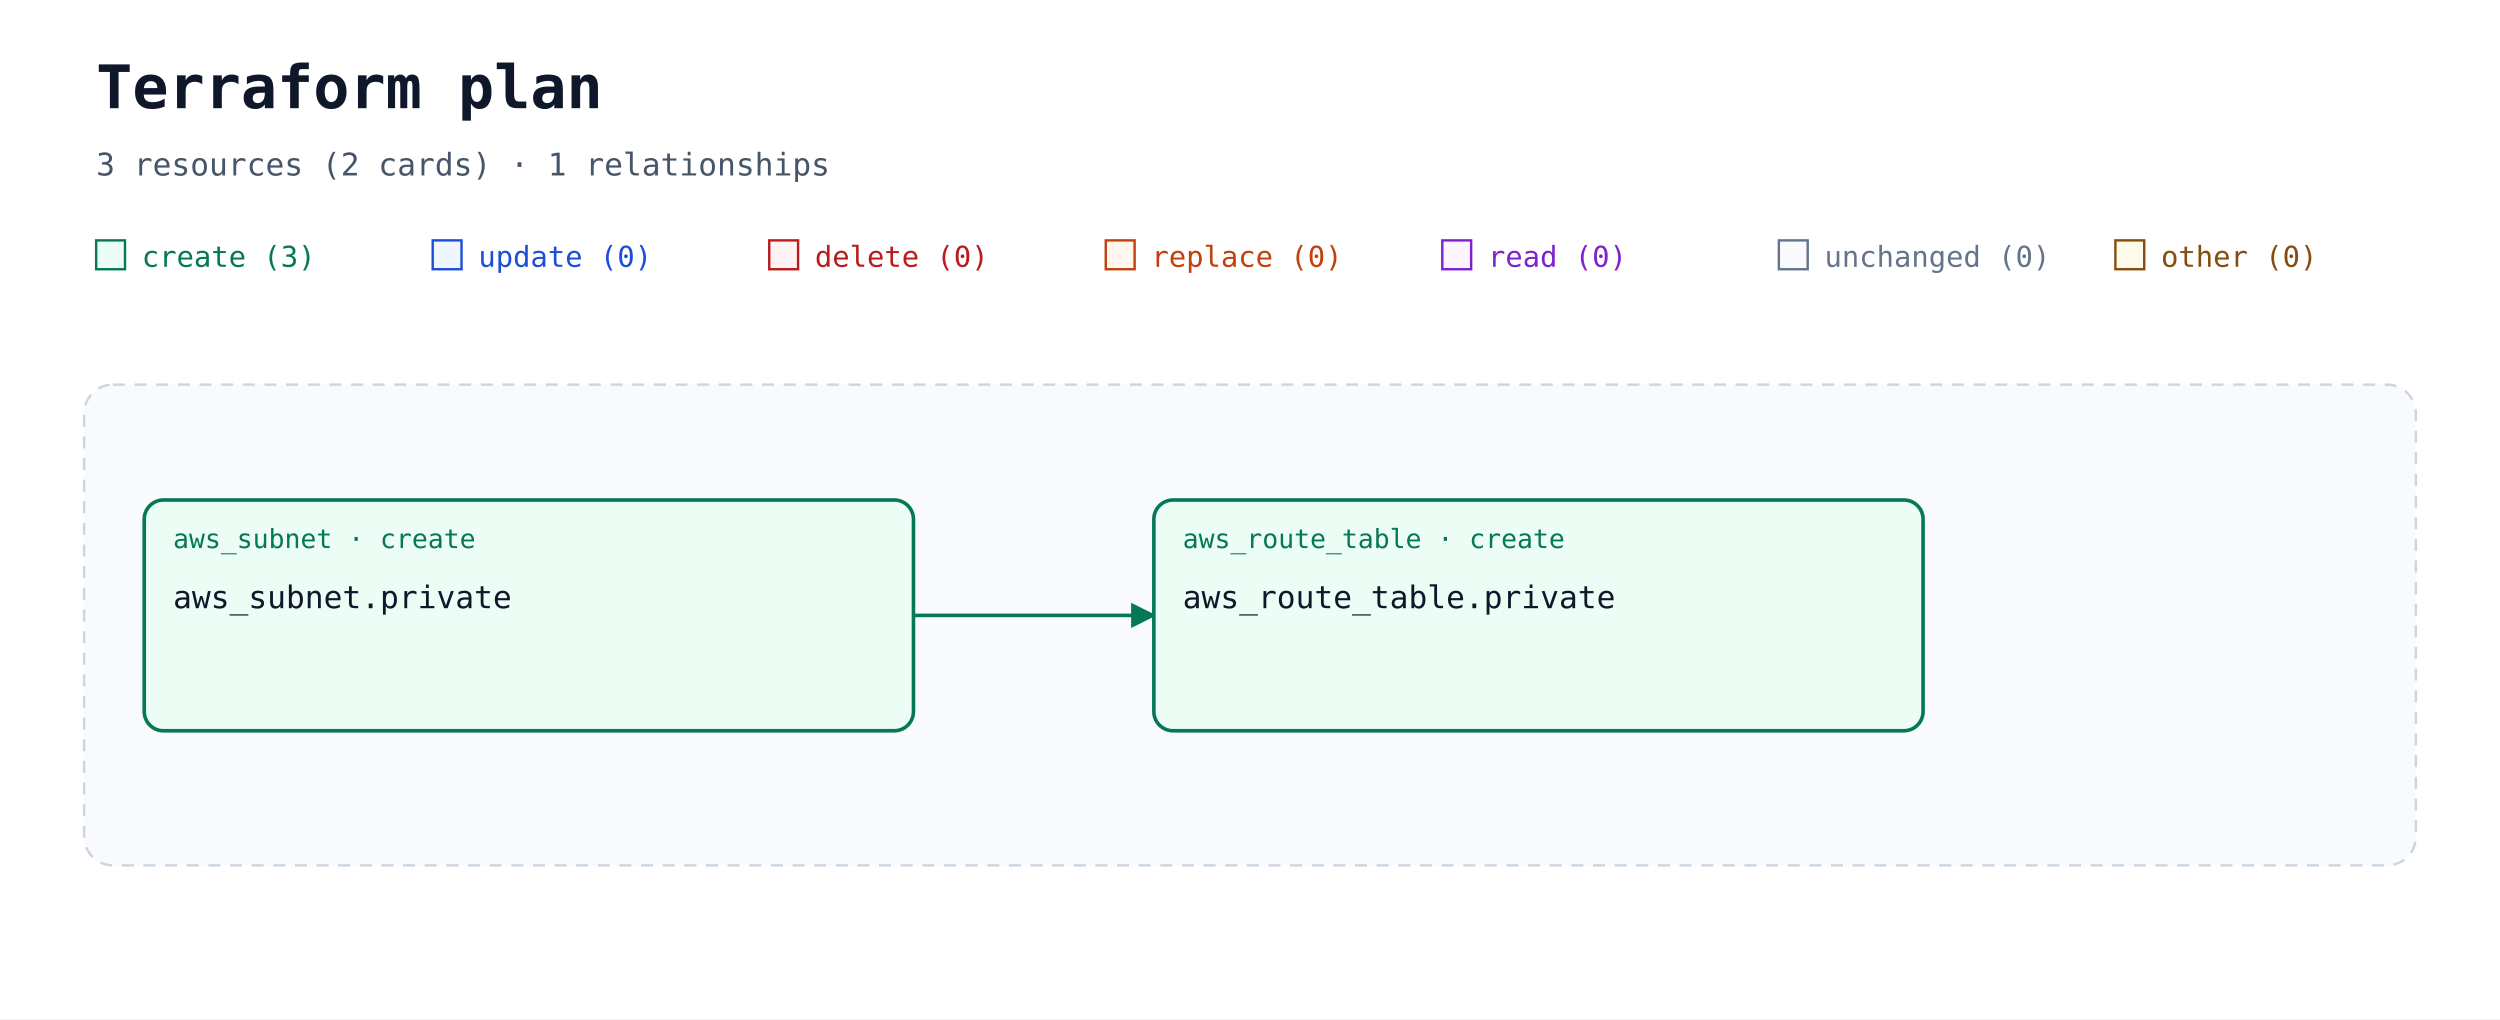
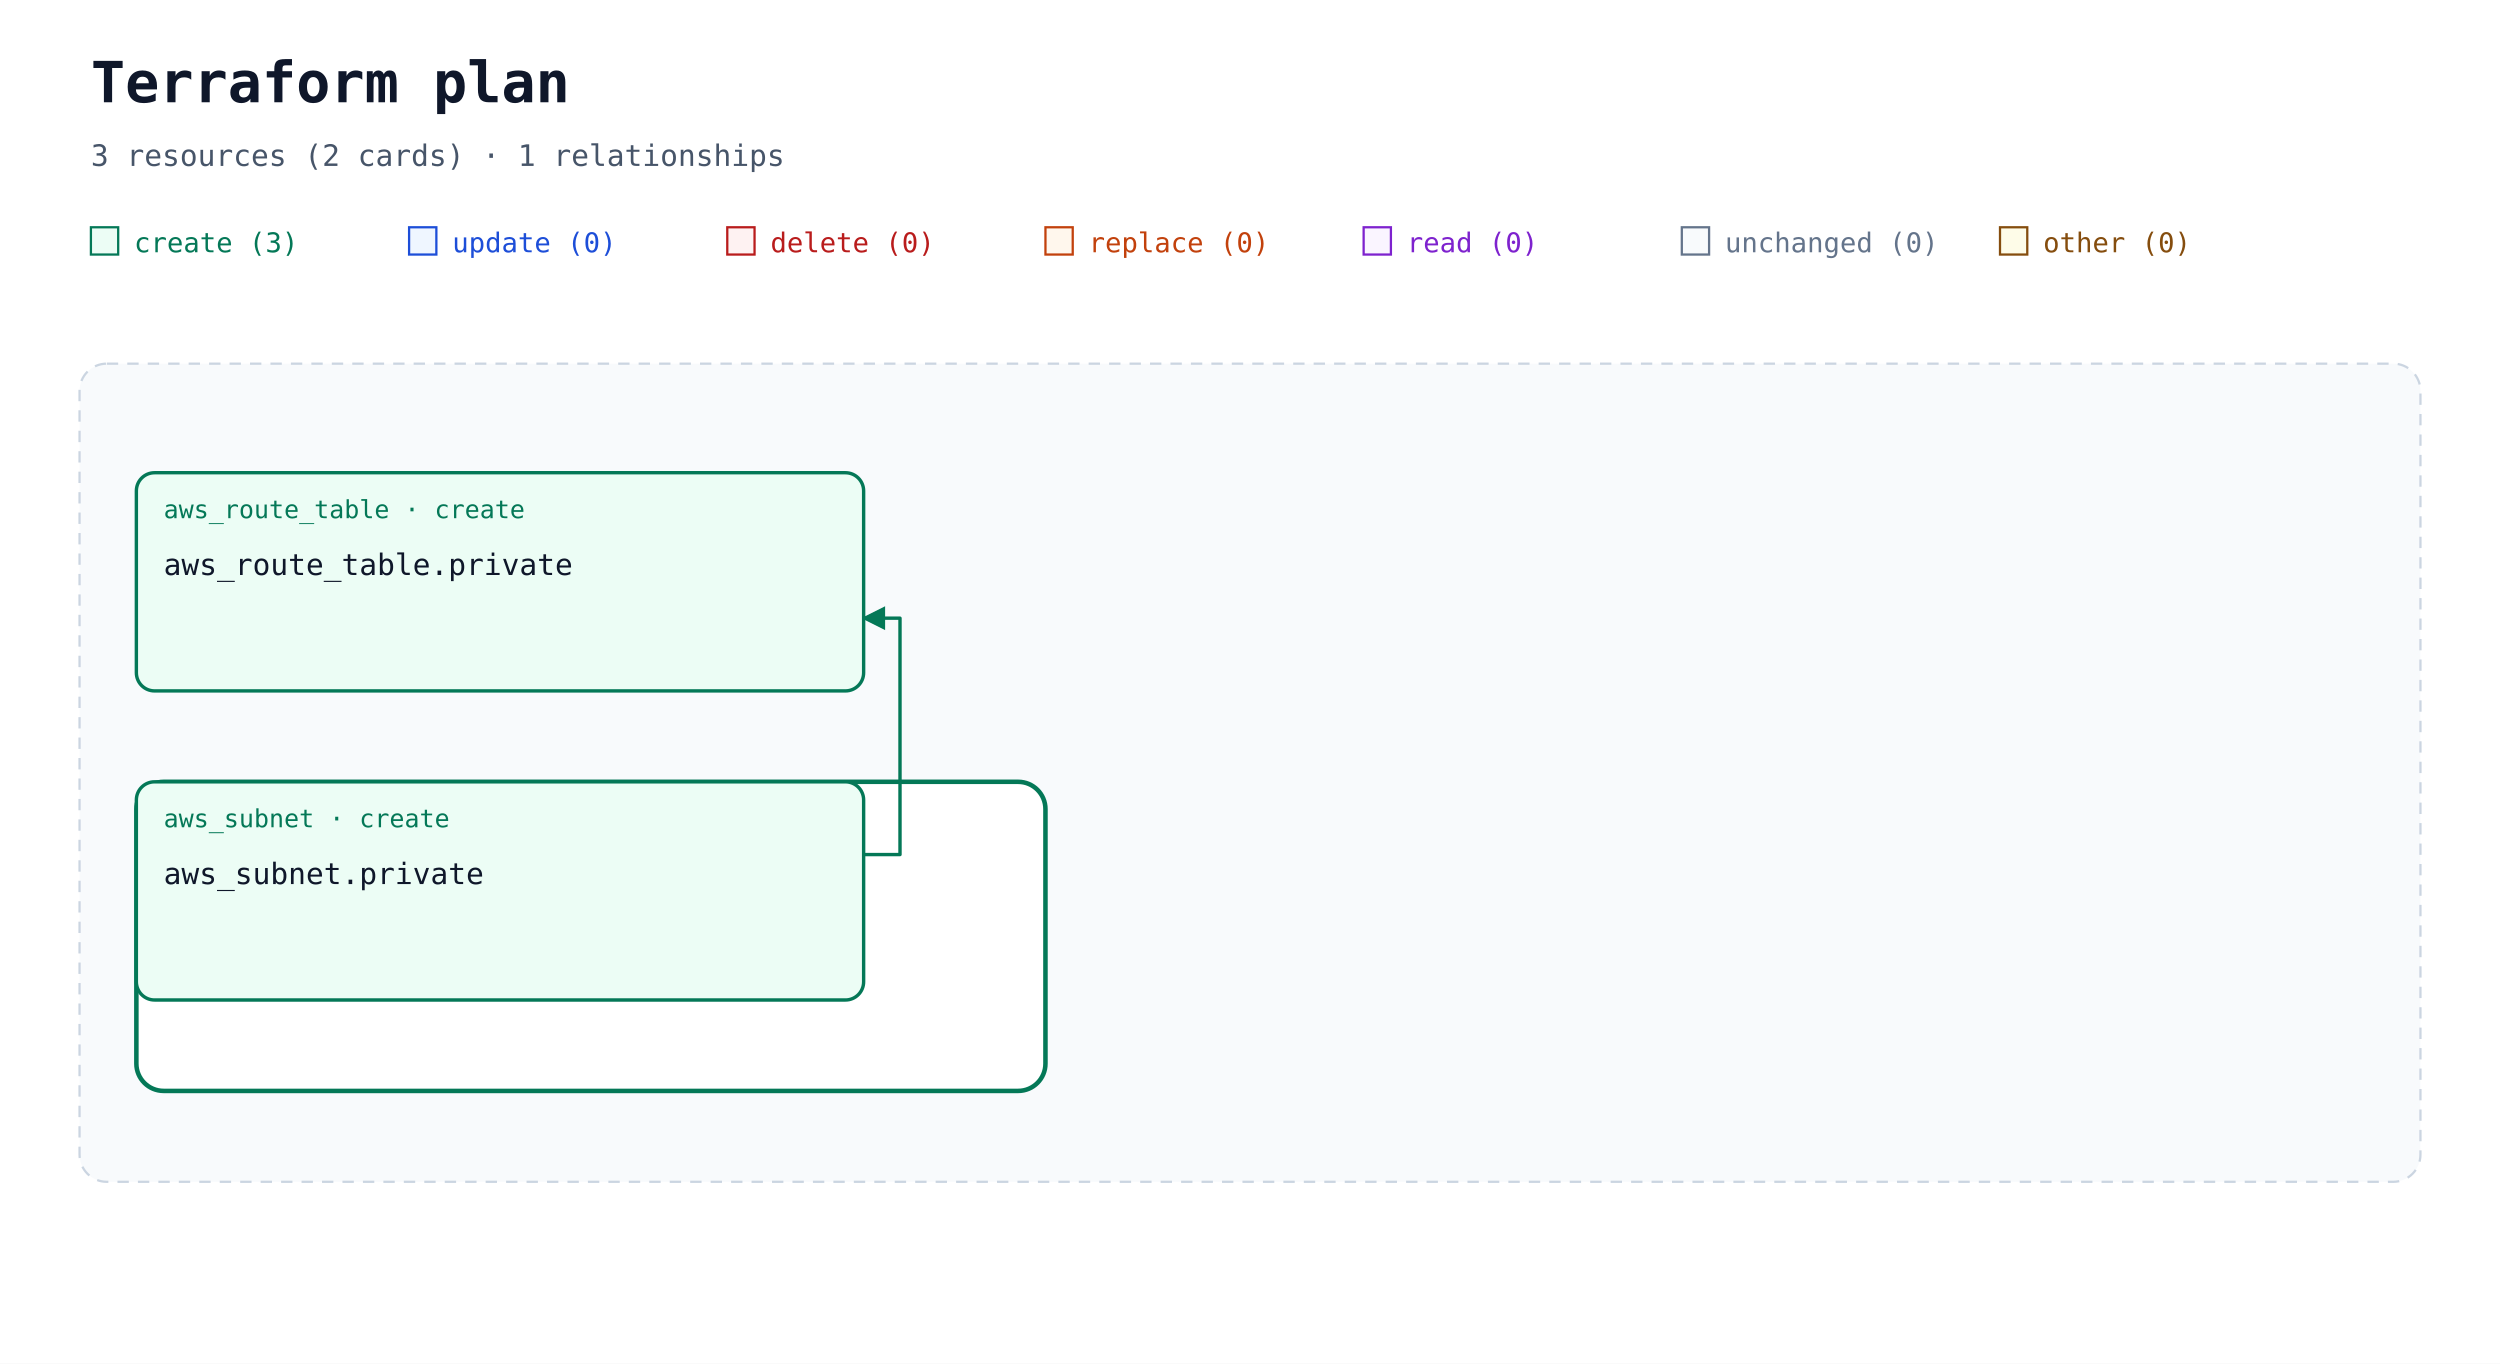
- <svg xmlns="http://www.w3.org/2000/svg" width="1040" height="424" viewBox="0 0 1040 424" role="img" aria-labelledby="title description">
+ <svg xmlns="http://www.w3.org/2000/svg" width="1100" height="600" viewBox="0 0 1100 600" role="img" aria-labelledby="title description">
  <defs>
    <marker id="arrow" viewBox="0 0 10 10" refX="9" refY="5" markerWidth="7" markerHeight="7" orient="auto-start-reverse">
      <path d="M 0 0 L 10 5 L 0 10 z" fill="#94a3b8" />
    </marker>
    <marker id="arrow-create" viewBox="0 0 10 10" refX="9" refY="5" markerWidth="7" markerHeight="7" orient="auto-start-reverse">
      <path d="M 0 0 L 10 5 L 0 10 z" fill="#047857" />
    </marker>
  </defs>
  <rect width="100%" height="100%" fill="#ffffff" />
  <g font-family="ui-monospace, SFMono-Regular, Consolas, monospace">
    <text x="40" y="45" font-size="25" font-weight="700" fill="#0f172a">Terraform plan</text>
    <text x="40" y="73" font-size="13" fill="#475569">3 resources (2 cards) · 1 relationships</text>
    <rect x="40" y="100" width="12" height="12" fill="#ecfdf5" stroke="#047857" />
    <text x="59" y="111" font-size="12" fill="#047857">create (3)</text>
    <rect x="180" y="100" width="12" height="12" fill="#eff6ff" stroke="#1d4ed8" />
    <text x="199" y="111" font-size="12" fill="#1d4ed8">update (0)</text>
    <rect x="320" y="100" width="12" height="12" fill="#fef2f2" stroke="#b91c1c" />
    <text x="339" y="111" font-size="12" fill="#b91c1c">delete (0)</text>
    <rect x="460" y="100" width="12" height="12" fill="#fff7ed" stroke="#c2410c" />
    <text x="479" y="111" font-size="12" fill="#c2410c">replace (0)</text>
    <rect x="600" y="100" width="12" height="12" fill="#faf5ff" stroke="#7e22ce" />
    <text x="619" y="111" font-size="12" fill="#7e22ce">read (0)</text>
    <rect x="740" y="100" width="12" height="12" fill="#f8fafc" stroke="#64748b" />
    <text x="759" y="111" font-size="12" fill="#64748b">unchanged (0)</text>
    <rect x="880" y="100" width="12" height="12" fill="#fefce8" stroke="#854d0e" />
    <text x="899" y="111" font-size="12" fill="#854d0e">other (0)</text>
-     <rect x="35" y="160" width="970" height="200" rx="12" fill="#f8fafc" stroke="#cbd5e1" stroke-dasharray="5 4" />
+     <rect x="35" y="160" width="1030" height="360" rx="12" fill="#f8fafc" stroke="#cbd5e1" stroke-dasharray="5 4" />
    <text x="52" y="185" font-size="13" font-weight="700" fill="#475569" />
-     <path d="M 380 256 L 480 256 " data-edge-kind="association" fill="none" stroke="#047857" stroke-width="1.5" stroke-linejoin="round" marker-end="url(#arrow-create)" />
+     <g data-container="resource-1">
+       <rect x="60" y="344" width="400" height="136" rx="12" fill="#ffffff" stroke="#047857" stroke-width="2" data-mode="managed" />
+     </g>
+     <path d="M 380 376 L 396 376 L 396 272 L 380 272 " data-edge-kind="association" fill="none" stroke="#047857" stroke-width="1.5" stroke-linejoin="round" marker-end="url(#arrow-create)" />
    <g id="resource-0">
-       <rect x="480" y="208" width="320" height="96" rx="8" fill="#ecfdf5" stroke="#047857" stroke-width="1.5" />
-       <text x="492" y="228" font-size="11" fill="#047857">aws_route_table · create</text>
-       <text x="492" y="253" font-size="13" fill="#0f172a">aws_route_table.private</text>
+       <rect x="60" y="208" width="320" height="96" rx="8" fill="#ecfdf5" stroke="#047857" stroke-width="1.5" data-mode="managed" />
+       <text x="72" y="228" font-size="11" fill="#047857">aws_route_table · create</text>
+       <text x="72" y="253" font-size="13" fill="#0f172a">aws_route_table.private</text>
+       <text x="72" y="292" font-size="10" fill="#64748b" />
    </g>
    <g id="resource-1">
-       <rect x="60" y="208" width="320" height="96" rx="8" fill="#ecfdf5" stroke="#047857" stroke-width="1.5" />
-       <text x="72" y="228" font-size="11" fill="#047857">aws_subnet · create</text>
-       <text x="72" y="253" font-size="13" fill="#0f172a">aws_subnet.private</text>
+       <rect x="60" y="344" width="320" height="96" rx="8" fill="#ecfdf5" stroke="#047857" stroke-width="1.5" data-mode="managed" />
+       <text x="72" y="364" font-size="11" fill="#047857">aws_subnet · create</text>
+       <text x="72" y="389" font-size="13" fill="#0f172a">aws_subnet.private</text>
+       <text x="72" y="428" font-size="10" fill="#64748b" />
    </g>
  </g>
</svg>
